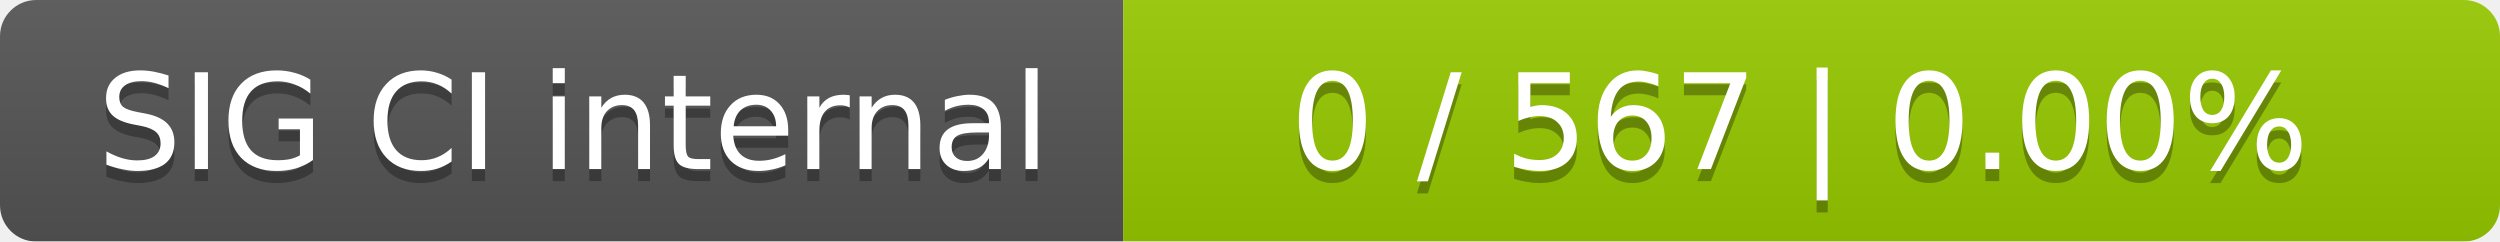
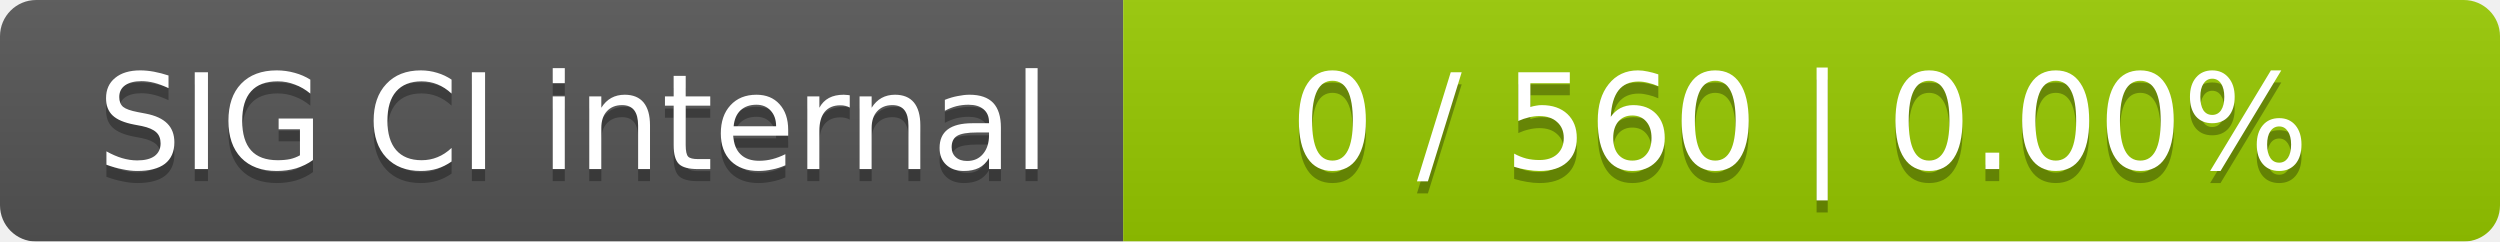
<svg xmlns="http://www.w3.org/2000/svg" width="207" height="20">
  <linearGradient id="smooth" x2="0" y2="100%">
    <stop offset="0" stop-color="#bbb" stop-opacity=".1" />
    <stop offset="1" stop-opacity=".1" />
  </linearGradient>
  <mask id="round">
    <rect width="207" height="20" rx="3" fill="#fff" />
  </mask>
  <g mask="url(#round)">
    <rect width="93" height="20" fill="#555" />
    <rect x="93" width="114" height="20" fill="#97ca00" />
    <rect width="207" height="20" fill="url(#smooth)" />
  </g>
  <g fill="#fff" text-anchor="middle" font-family="DejaVu Sans,Verdana,Geneva,sans-serif" font-size="11">
    <text x="47.5" y="15" fill="#010101" fill-opacity=".3">SIG CI internal</text>
    <text x="47.5" y="14">SIG CI internal</text>
-     <text x="149" y="15" fill="#010101" fill-opacity=".3">0 / 567    |    0.00%</text>
-     <text x="149" y="14">0 / 567    |    0.00%</text>
+     <text x="149" y="15" fill="#010101" fill-opacity=".3">0 / 560    |    0.00%</text>
+     <text x="149" y="14">0 / 560    |    0.00%</text>
  </g>
</svg>
